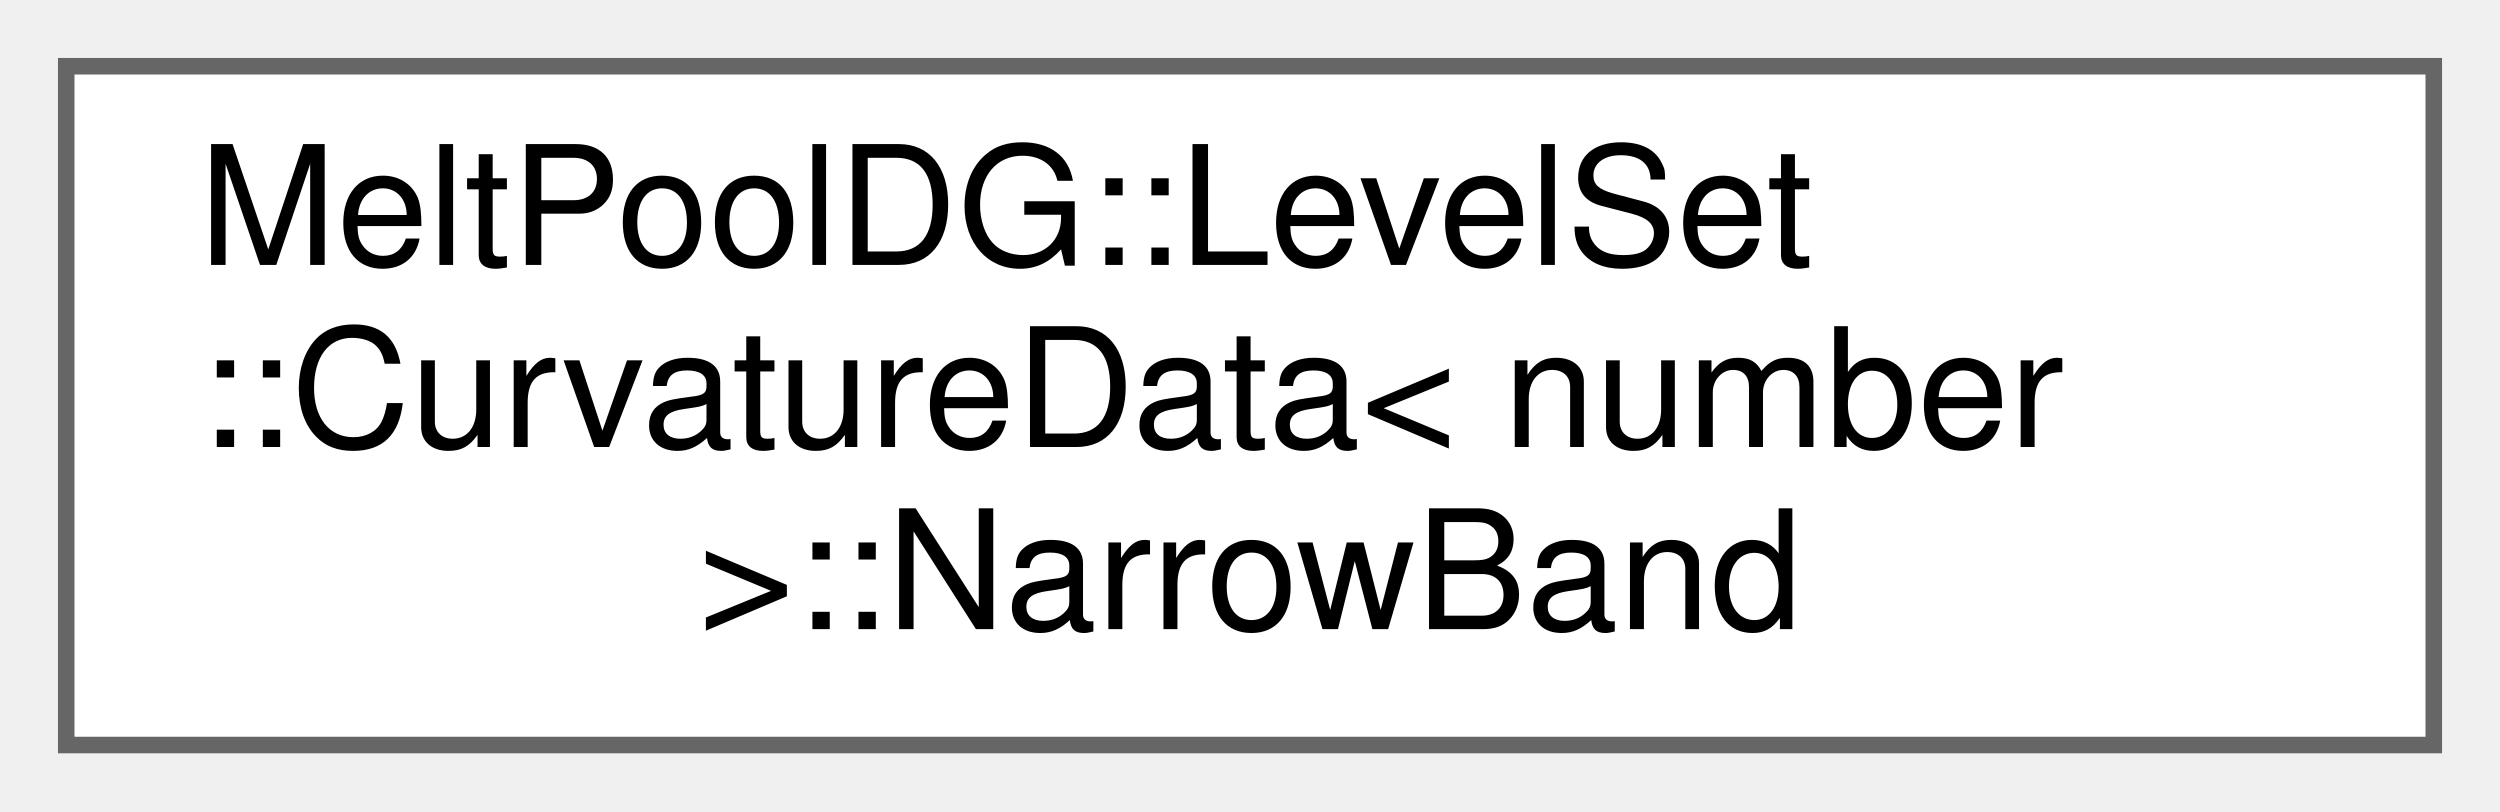
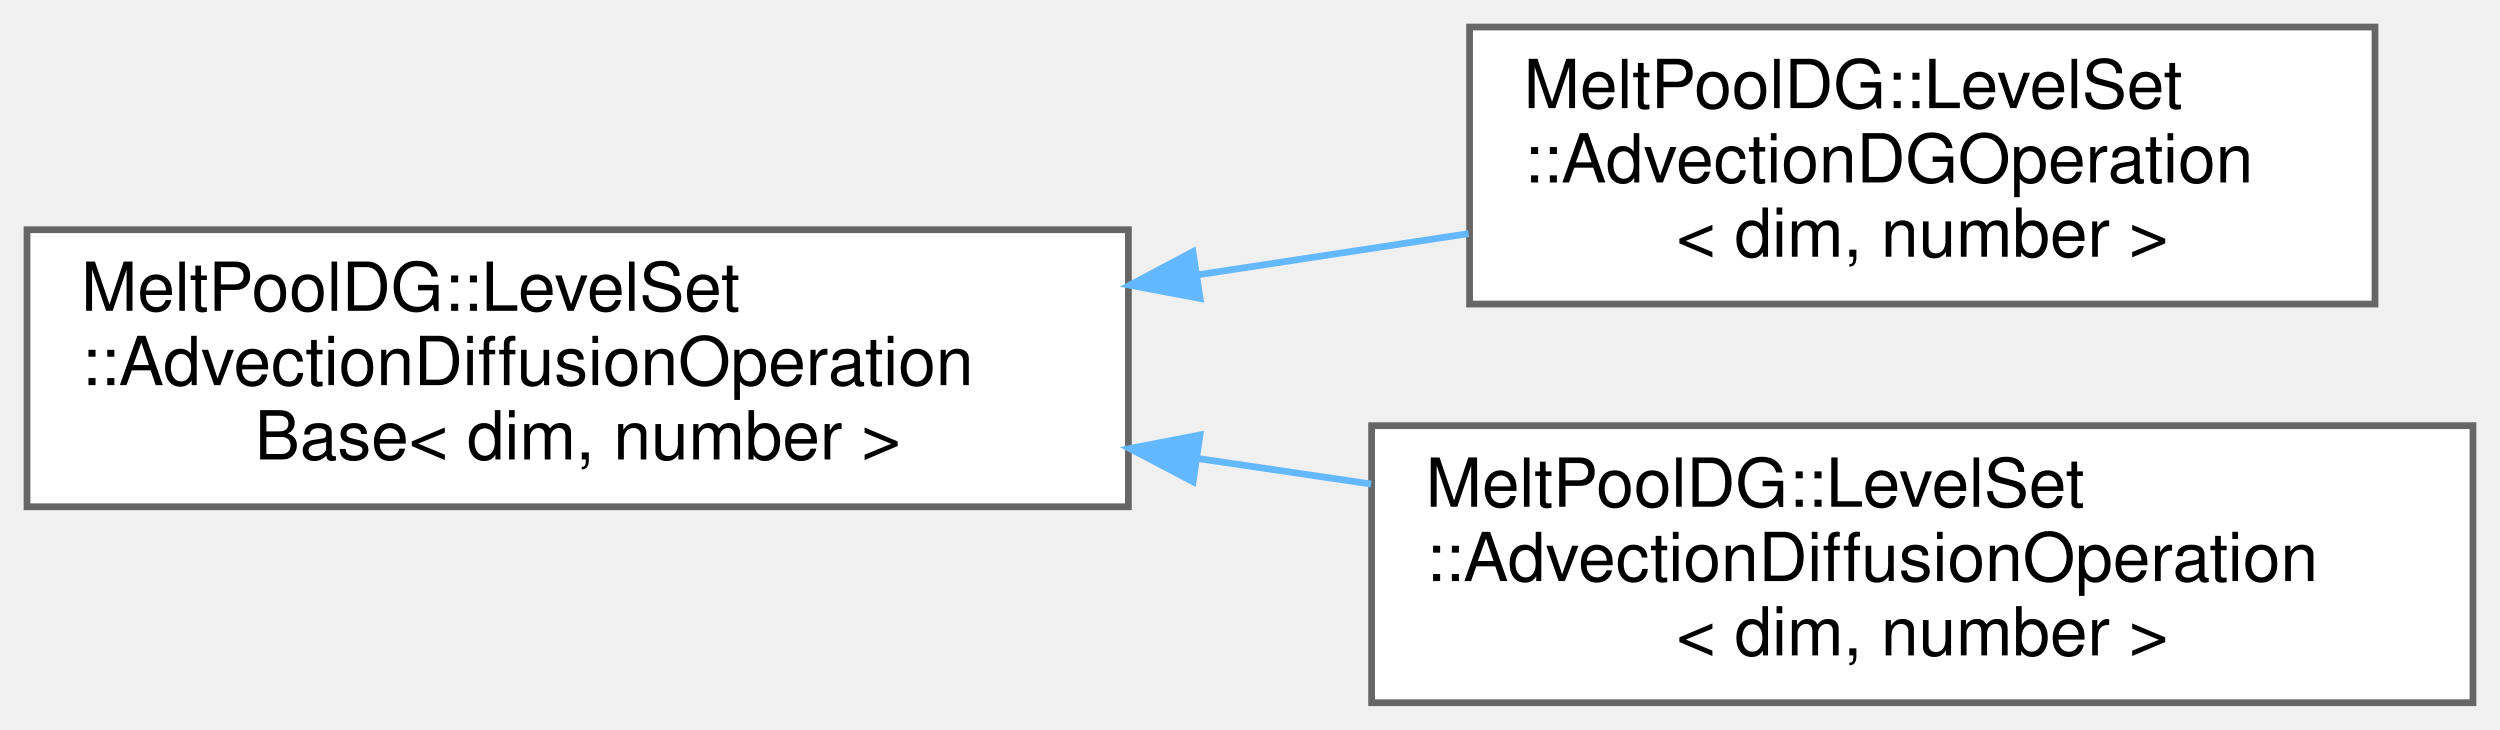
- <svg xmlns="http://www.w3.org/2000/svg" xmlns:xlink="http://www.w3.org/1999/xlink" width="151pt" height="49pt" viewBox="0.00 0.00 151.00 49.00">
-   <g id="graph0" class="graph" transform="scale(1 1) rotate(0) translate(4 45)">
+ <svg xmlns="http://www.w3.org/2000/svg" xmlns:xlink="http://www.w3.org/1999/xlink" width="370pt" height="108pt" viewBox="0.00 0.00 370.00 108.00">
+   <g id="graph0" class="graph" transform="scale(1 1) rotate(0) translate(4 104)">
    <g id="Node000000" class="node">
      <g id="a_Node000000">
-         <a xlink:href="structMeltPoolDG_1_1LevelSet_1_1CurvatureData_1_1NarrowBand.html" target="_top" xlink:title=" ">
-           <polygon fill="white" stroke="#666666" points="143,-41 0,-41 0,0 143,0 143,-41" />
-           <text text-anchor="start" x="8" y="-29" font-family="Helvetica,sans-Serif" font-size="10.00">MeltPoolDG::LevelSet</text>
-           <text text-anchor="start" x="8" y="-18" font-family="Helvetica,sans-Serif" font-size="10.00">::CurvatureData&lt; number</text>
-           <text text-anchor="middle" x="71.5" y="-7" font-family="Helvetica,sans-Serif" font-size="10.00"> &gt;::NarrowBand</text>
+         <a xlink:href="classMeltPoolDG_1_1LevelSet_1_1AdvectionDiffusionOperationBase.html" target="_top" xlink:title=" ">
+           <polygon fill="white" stroke="#666666" points="163,-70 0,-70 0,-29 163,-29 163,-70" />
+           <text text-anchor="start" x="8" y="-58" font-family="Helvetica,sans-Serif" font-size="10.00">MeltPoolDG::LevelSet</text>
+           <text text-anchor="start" x="8" y="-47" font-family="Helvetica,sans-Serif" font-size="10.00">::AdvectionDiffusionOperation</text>
+           <text text-anchor="middle" x="81.5" y="-36" font-family="Helvetica,sans-Serif" font-size="10.00">Base&lt; dim, number &gt;</text>
+         </a>
+       </g>
+     </g>
+     <g id="Node000001" class="node">
+       <g id="a_Node000001">
+         <a xlink:href="classMeltPoolDG_1_1LevelSet_1_1AdvectionDGOperation.html" target="_top" xlink:title=" ">
+           <polygon fill="white" stroke="#666666" points="347.5,-100 213.5,-100 213.5,-59 347.5,-59 347.5,-100" />
+           <text text-anchor="start" x="221.5" y="-88" font-family="Helvetica,sans-Serif" font-size="10.00">MeltPoolDG::LevelSet</text>
+           <text text-anchor="start" x="221.5" y="-77" font-family="Helvetica,sans-Serif" font-size="10.00">::AdvectionDGOperation</text>
+           <text text-anchor="middle" x="280.5" y="-66" font-family="Helvetica,sans-Serif" font-size="10.00">&lt; dim, number &gt;</text>
+         </a>
+       </g>
+     </g>
+     <g id="edge130_Node000000_Node000001" class="edge">
+       <g id="a_edge130_Node000000_Node000001">
+         <a xlink:title=" ">
+           <path fill="none" stroke="#63b8ff" d="M173.43,-63.35C186.89,-65.4 200.53,-67.47 213.36,-69.43" />
+           <polygon fill="#63b8ff" stroke="#63b8ff" points="173.61,-59.83 163.2,-61.79 172.55,-66.75 173.61,-59.83" />
+         </a>
+       </g>
+     </g>
+     <g id="Node000002" class="node">
+       <g id="a_Node000002">
+         <a xlink:href="classMeltPoolDG_1_1LevelSet_1_1AdvectionDiffusionOperation.html" target="_top" xlink:title=" ">
+           <polygon fill="white" stroke="#666666" points="362,-41 199,-41 199,0 362,0 362,-41" />
+           <text text-anchor="start" x="207" y="-29" font-family="Helvetica,sans-Serif" font-size="10.00">MeltPoolDG::LevelSet</text>
+           <text text-anchor="start" x="207" y="-18" font-family="Helvetica,sans-Serif" font-size="10.00">::AdvectionDiffusionOperation</text>
+           <text text-anchor="middle" x="280.5" y="-7" font-family="Helvetica,sans-Serif" font-size="10.00">&lt; dim, number &gt;</text>
+         </a>
+       </g>
+     </g>
+     <g id="edge131_Node000000_Node000002" class="edge">
+       <g id="a_edge131_Node000000_Node000002">
+         <a xlink:title=" ">
+           <path fill="none" stroke="#63b8ff" d="M173.22,-36.15C181.8,-34.88 190.45,-33.61 198.93,-32.36" />
+           <polygon fill="#63b8ff" stroke="#63b8ff" points="172.58,-32.7 163.2,-37.62 173.6,-39.63 172.58,-32.7" />
        </a>
      </g>
    </g>
  </g>
</svg>
